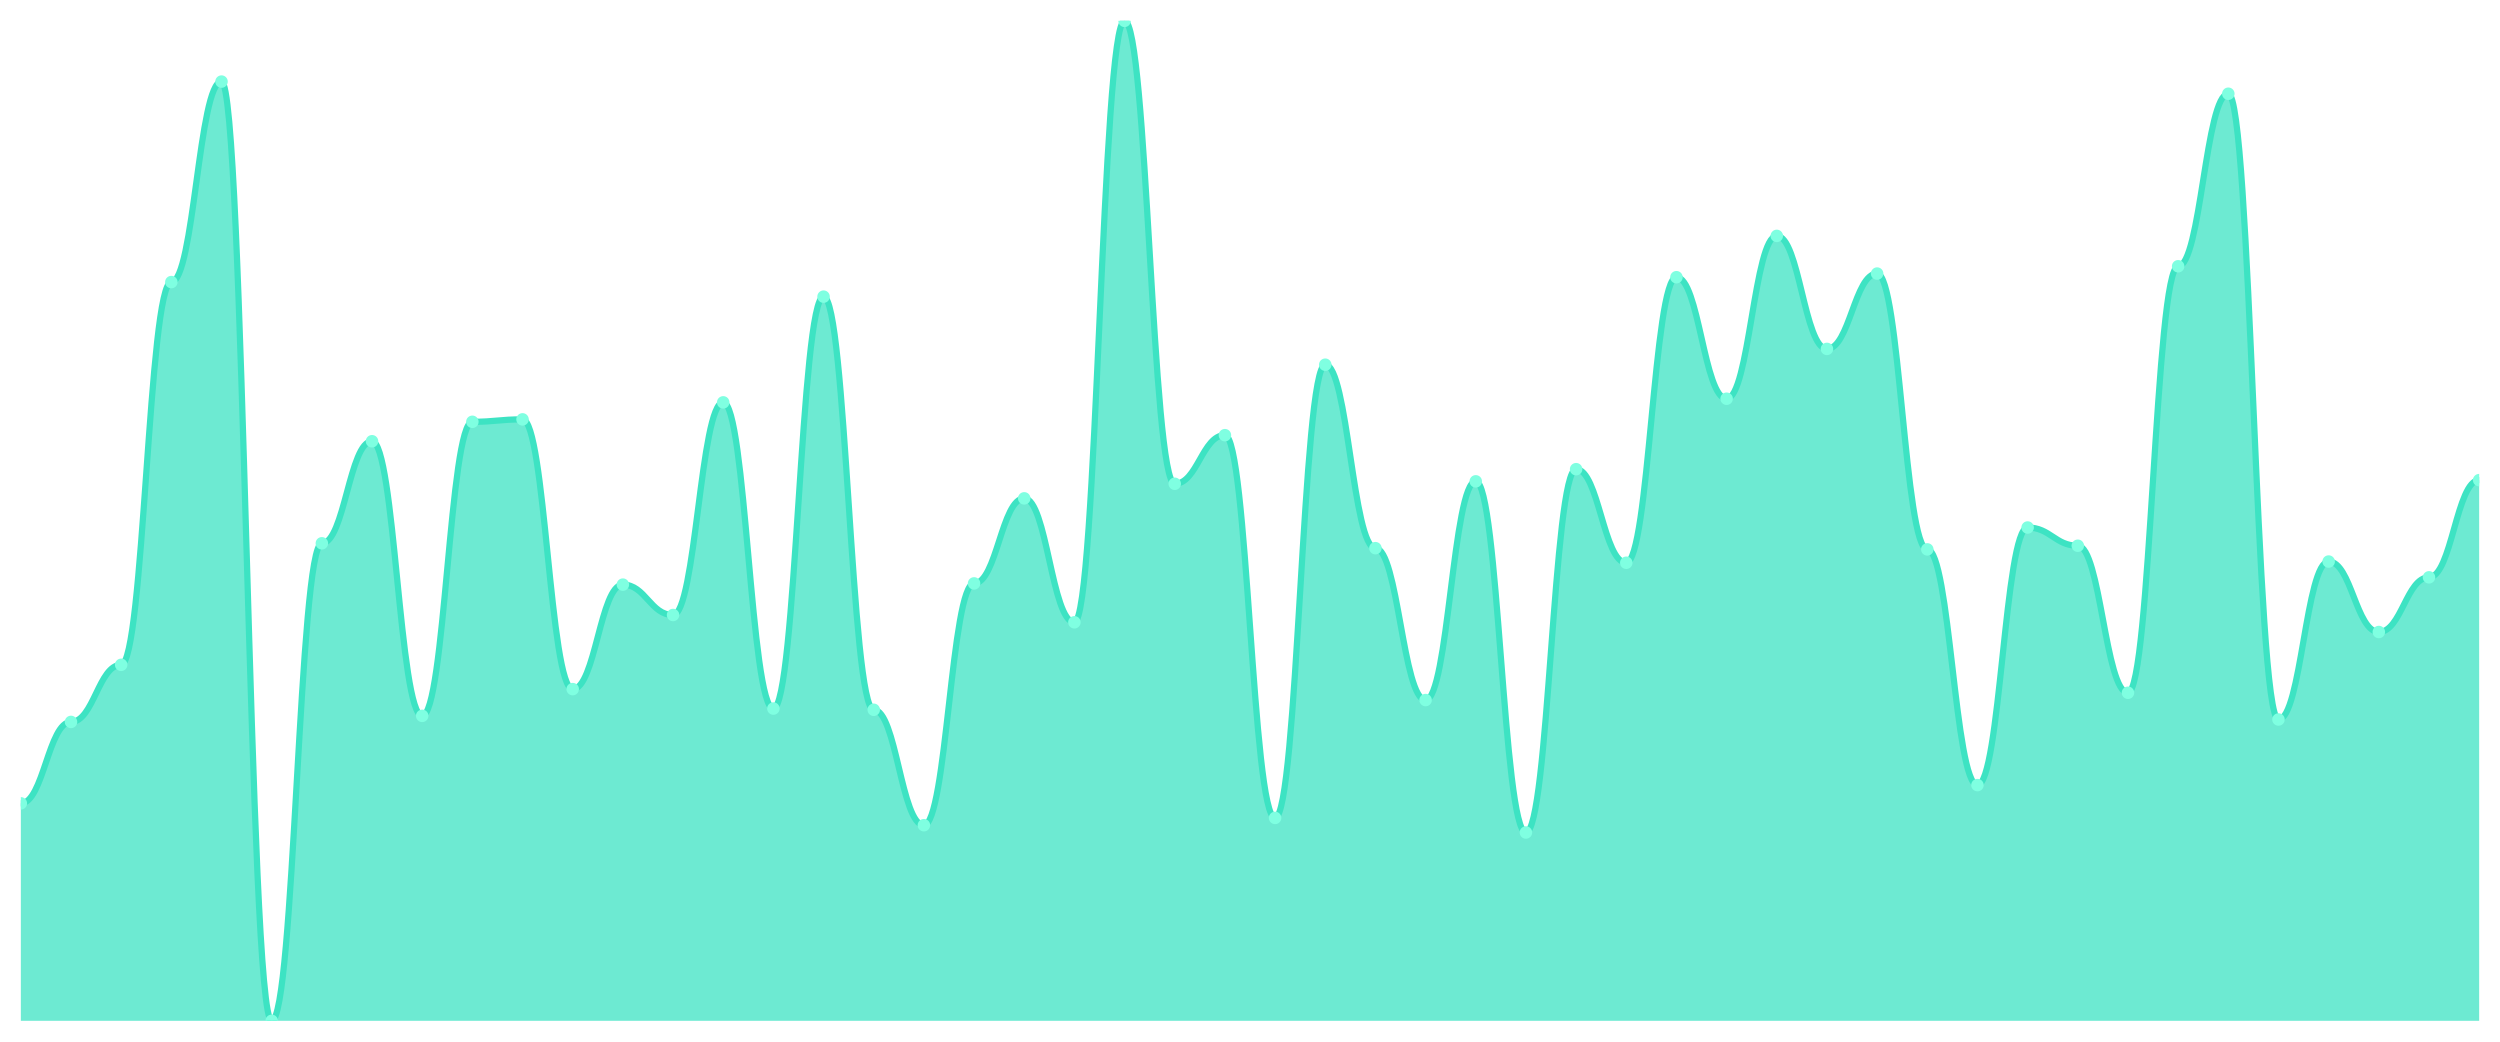
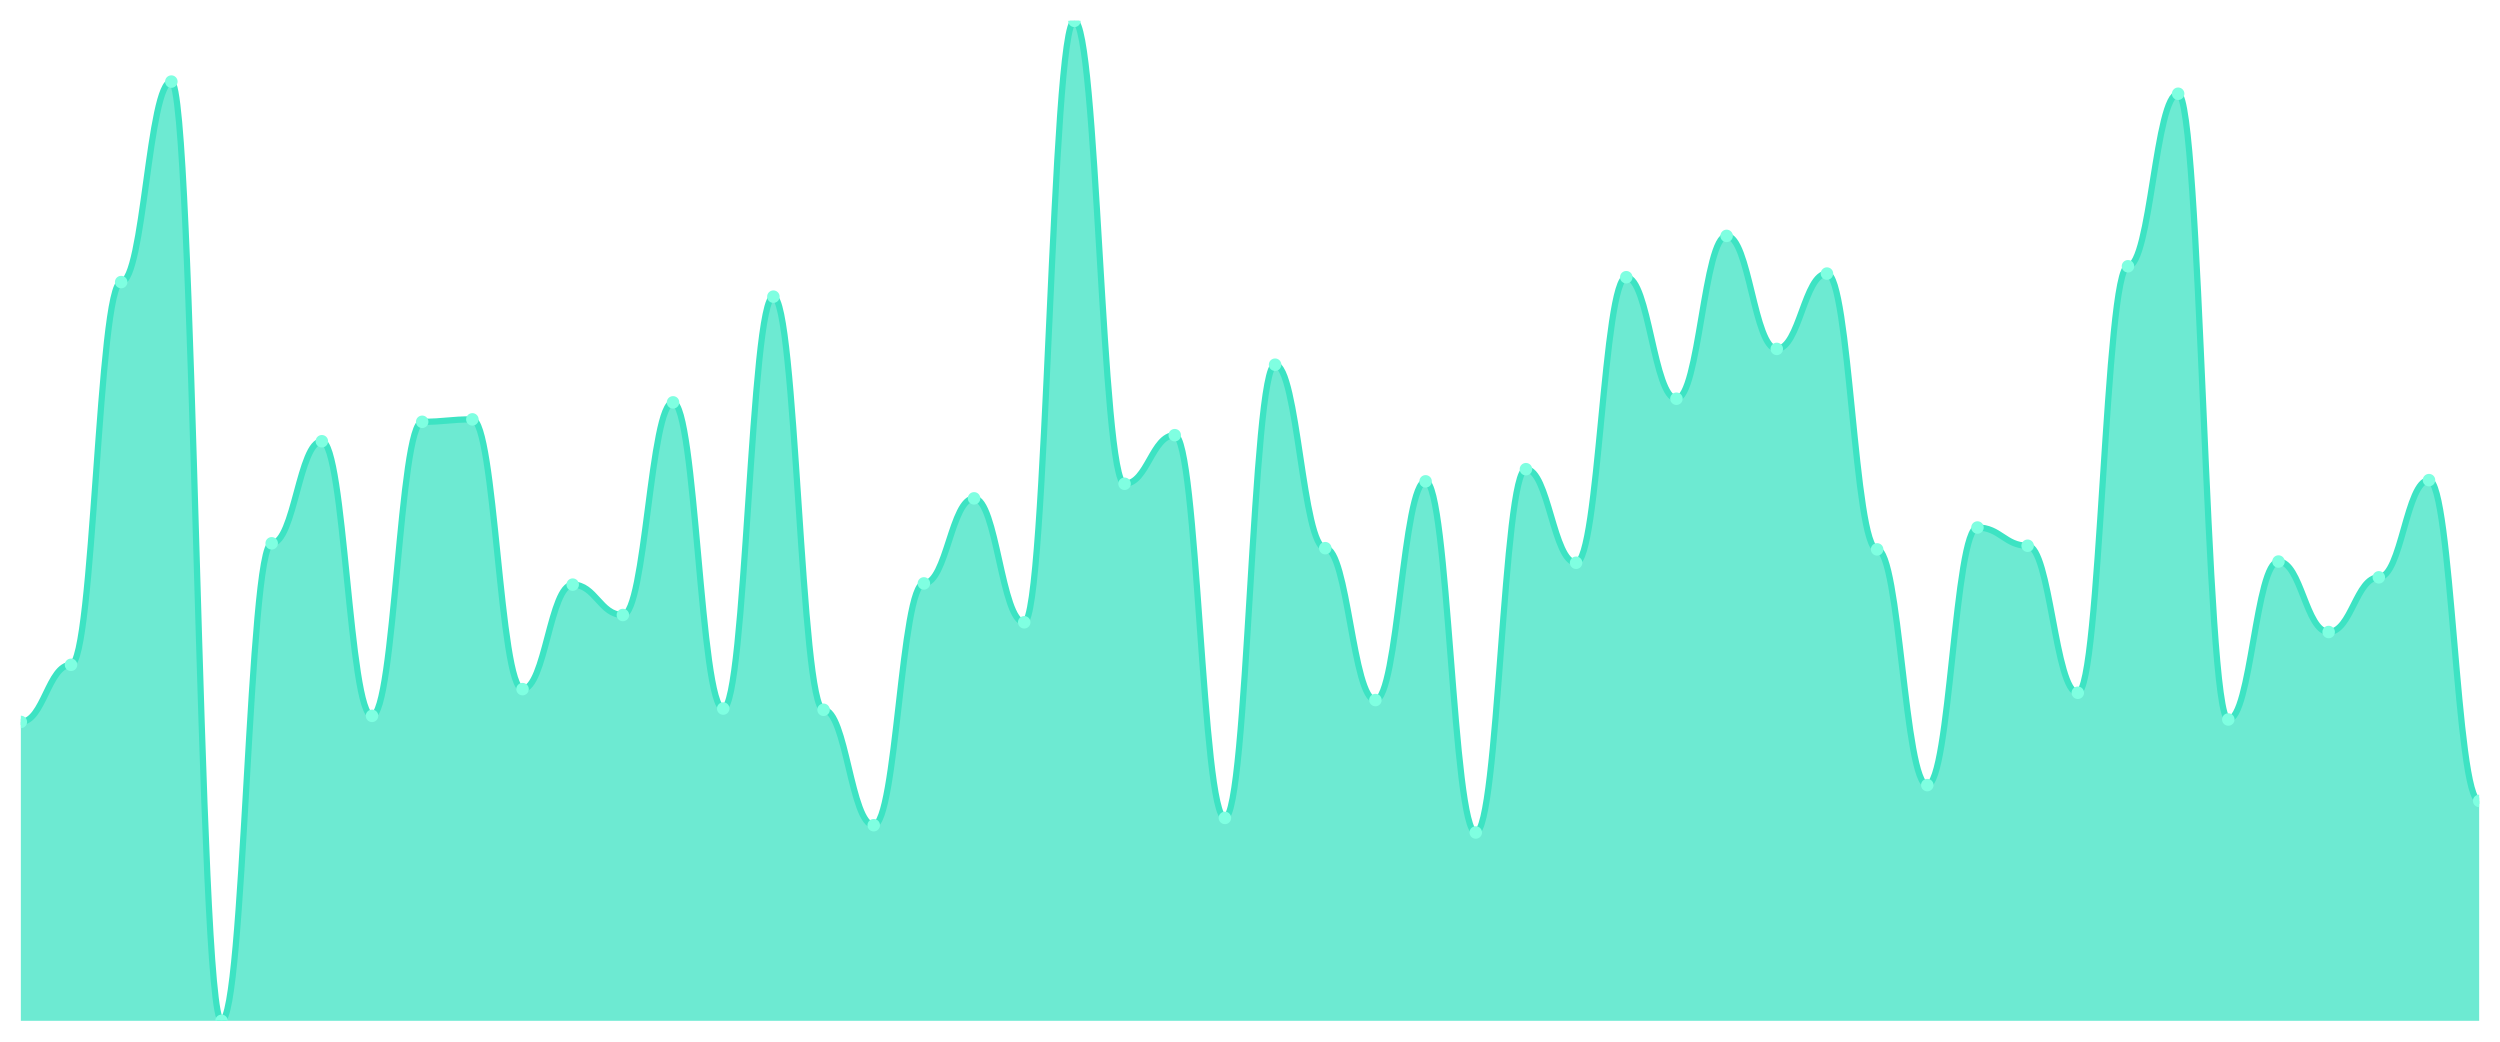
<svg xmlns="http://www.w3.org/2000/svg" viewBox="0 0 1200 500" width="1200" height="500">
  <defs>
    <clipPath id="c">
      <rect x="10" y="10" width="1180" height="480" />
    </clipPath>
  </defs>
  <rect width="1200" height="500" fill="none" />
  <g clip-path="url(#c)">
-     <path d="M 10,490 L 10,385.601 C 20.837,385.601 23.245,346.525 34.082,346.525 C 44.918,346.525 47.327,319.113 58.163,319.113 C 69,319.113 71.408,135.395 82.245,135.395 C 93.082,135.395 95.49,39.162 106.327,39.162 C 117.163,39.162 119.571,490 130.408,490 C 141.245,490 143.653,260.79 154.49,260.79 C 165.327,260.79 167.735,211.798 178.571,211.798 C 189.408,211.798 191.816,343.609 202.653,343.609 C 213.49,343.609 215.898,202.467 226.735,202.467 C 237.571,202.467 239.98,201.3 250.816,201.3 C 261.653,201.3 264.061,330.778 274.898,330.778 C 285.735,330.778 288.143,280.62 298.98,280.62 C 309.816,280.62 312.224,295.2 323.061,295.2 C 333.898,295.2 336.306,193.135 347.143,193.135 C 357.98,193.135 360.388,340.109 371.224,340.109 C 382.061,340.109 384.469,142.394 395.306,142.394 C 406.143,142.394 408.551,340.693 419.388,340.693 C 430.224,340.693 432.633,396.1 443.469,396.1 C 454.306,396.1 456.714,280.036 467.551,280.036 C 478.388,280.036 480.796,239.21 491.633,239.21 C 502.469,239.21 504.878,298.7 515.714,298.7 C 526.551,298.7 528.959,10 539.796,10 C 550.633,10 553.041,232.211 563.878,232.211 C 574.714,232.211 577.122,208.882 587.959,208.882 C 598.796,208.882 601.204,392.6 612.041,392.6 C 622.878,392.6 625.286,175.055 636.122,175.055 C 646.959,175.055 649.367,263.123 660.204,263.123 C 671.041,263.123 673.449,336.027 684.286,336.027 C 695.122,336.027 697.531,231.045 708.367,231.045 C 719.204,231.045 721.612,399.599 732.449,399.599 C 743.286,399.599 745.694,225.213 756.531,225.213 C 767.367,225.213 769.776,270.122 780.612,270.122 C 791.449,270.122 793.857,133.062 804.694,133.062 C 815.531,133.062 817.939,191.385 828.776,191.385 C 839.612,191.385 842.02,113.232 852.857,113.232 C 863.694,113.232 866.102,167.473 876.939,167.473 C 887.776,167.473 890.184,131.312 901.02,131.312 C 911.857,131.312 914.265,263.706 925.102,263.706 C 935.939,263.706 938.347,376.853 949.184,376.853 C 960.02,376.853 962.429,253.208 973.265,253.208 C 984.102,253.208 986.51,261.956 997.347,261.956 C 1008.184,261.956 1010.592,332.527 1021.429,332.527 C 1032.265,332.527 1034.673,127.813 1045.51,127.813 C 1056.347,127.813 1058.755,44.994 1069.592,44.994 C 1080.429,44.994 1082.837,345.358 1093.673,345.358 C 1104.51,345.358 1106.918,269.538 1117.755,269.538 C 1128.592,269.538 1131,303.366 1141.837,303.366 C 1152.673,303.366 1155.082,277.12 1165.918,277.12 C 1176.755,277.12 1179.163,230.462 1190,230.462 L 1190,490 Z" fill="rgba(61,227,195,0.75)" />
-     <path d="M 10,385.601 C 20.837,385.601 23.245,346.525 34.082,346.525 C 44.918,346.525 47.327,319.113 58.163,319.113 C 69,319.113 71.408,135.395 82.245,135.395 C 93.082,135.395 95.49,39.162 106.327,39.162 C 117.163,39.162 119.571,490 130.408,490 C 141.245,490 143.653,260.79 154.49,260.79 C 165.327,260.79 167.735,211.798 178.571,211.798 C 189.408,211.798 191.816,343.609 202.653,343.609 C 213.49,343.609 215.898,202.467 226.735,202.467 C 237.571,202.467 239.98,201.3 250.816,201.3 C 261.653,201.3 264.061,330.778 274.898,330.778 C 285.735,330.778 288.143,280.62 298.98,280.62 C 309.816,280.62 312.224,295.2 323.061,295.2 C 333.898,295.2 336.306,193.135 347.143,193.135 C 357.98,193.135 360.388,340.109 371.224,340.109 C 382.061,340.109 384.469,142.394 395.306,142.394 C 406.143,142.394 408.551,340.693 419.388,340.693 C 430.224,340.693 432.633,396.1 443.469,396.1 C 454.306,396.1 456.714,280.036 467.551,280.036 C 478.388,280.036 480.796,239.21 491.633,239.21 C 502.469,239.21 504.878,298.7 515.714,298.7 C 526.551,298.7 528.959,10 539.796,10 C 550.633,10 553.041,232.211 563.878,232.211 C 574.714,232.211 577.122,208.882 587.959,208.882 C 598.796,208.882 601.204,392.6 612.041,392.6 C 622.878,392.6 625.286,175.055 636.122,175.055 C 646.959,175.055 649.367,263.123 660.204,263.123 C 671.041,263.123 673.449,336.027 684.286,336.027 C 695.122,336.027 697.531,231.045 708.367,231.045 C 719.204,231.045 721.612,399.599 732.449,399.599 C 743.286,399.599 745.694,225.213 756.531,225.213 C 767.367,225.213 769.776,270.122 780.612,270.122 C 791.449,270.122 793.857,133.062 804.694,133.062 C 815.531,133.062 817.939,191.385 828.776,191.385 C 839.612,191.385 842.02,113.232 852.857,113.232 C 863.694,113.232 866.102,167.473 876.939,167.473 C 887.776,167.473 890.184,131.312 901.02,131.312 C 911.857,131.312 914.265,263.706 925.102,263.706 C 935.939,263.706 938.347,376.853 949.184,376.853 C 960.02,376.853 962.429,253.208 973.265,253.208 C 984.102,253.208 986.51,261.956 997.347,261.956 C 1008.184,261.956 1010.592,332.527 1021.429,332.527 C 1032.265,332.527 1034.673,127.813 1045.51,127.813 C 1056.347,127.813 1058.755,44.994 1069.592,44.994 C 1080.429,44.994 1082.837,345.358 1093.673,345.358 C 1104.51,345.358 1106.918,269.538 1117.755,269.538 C 1128.592,269.538 1131,303.366 1141.837,303.366 C 1152.673,303.366 1155.082,277.12 1165.918,277.12 C 1176.755,277.12 1179.163,230.462 1190,230.462" fill="none" stroke="#3de3c3" stroke-width="3" stroke-linecap="round" stroke-linejoin="round" />
-     <circle cx="10" cy="385.601" r="3" fill="#7fffe1" />
-     <circle cx="34.082" cy="346.525" r="3" fill="#7fffe1" />
-     <circle cx="58.163" cy="319.113" r="3" fill="#7fffe1" />
-     <circle cx="82.245" cy="135.395" r="3" fill="#7fffe1" />
-     <circle cx="106.327" cy="39.162" r="3" fill="#7fffe1" />
-     <circle cx="130.408" cy="490" r="3" fill="#7fffe1" />
-     <circle cx="154.49" cy="260.79" r="3" fill="#7fffe1" />
-     <circle cx="178.571" cy="211.798" r="3" fill="#7fffe1" />
-     <circle cx="202.653" cy="343.609" r="3" fill="#7fffe1" />
-     <circle cx="226.735" cy="202.467" r="3" fill="#7fffe1" />
-     <circle cx="250.816" cy="201.3" r="3" fill="#7fffe1" />
-     <circle cx="274.898" cy="330.778" r="3" fill="#7fffe1" />
-     <circle cx="298.98" cy="280.62" r="3" fill="#7fffe1" />
-     <circle cx="323.061" cy="295.2" r="3" fill="#7fffe1" />
-     <circle cx="347.143" cy="193.135" r="3" fill="#7fffe1" />
-     <circle cx="371.224" cy="340.109" r="3" fill="#7fffe1" />
-     <circle cx="395.306" cy="142.394" r="3" fill="#7fffe1" />
-     <circle cx="419.388" cy="340.693" r="3" fill="#7fffe1" />
-     <circle cx="443.469" cy="396.1" r="3" fill="#7fffe1" />
-     <circle cx="467.551" cy="280.036" r="3" fill="#7fffe1" />
-     <circle cx="491.633" cy="239.21" r="3" fill="#7fffe1" />
-     <circle cx="515.714" cy="298.7" r="3" fill="#7fffe1" />
-     <circle cx="539.796" cy="10" r="3" fill="#7fffe1" />
-     <circle cx="563.878" cy="232.211" r="3" fill="#7fffe1" />
-     <circle cx="587.959" cy="208.882" r="3" fill="#7fffe1" />
-     <circle cx="612.041" cy="392.6" r="3" fill="#7fffe1" />
-     <circle cx="636.122" cy="175.055" r="3" fill="#7fffe1" />
-     <circle cx="660.204" cy="263.123" r="3" fill="#7fffe1" />
-     <circle cx="684.286" cy="336.027" r="3" fill="#7fffe1" />
-     <circle cx="708.367" cy="231.045" r="3" fill="#7fffe1" />
-     <circle cx="732.449" cy="399.599" r="3" fill="#7fffe1" />
-     <circle cx="756.531" cy="225.213" r="3" fill="#7fffe1" />
-     <circle cx="780.612" cy="270.122" r="3" fill="#7fffe1" />
-     <circle cx="804.694" cy="133.062" r="3" fill="#7fffe1" />
-     <circle cx="828.776" cy="191.385" r="3" fill="#7fffe1" />
-     <circle cx="852.857" cy="113.232" r="3" fill="#7fffe1" />
-     <circle cx="876.939" cy="167.473" r="3" fill="#7fffe1" />
-     <circle cx="901.02" cy="131.312" r="3" fill="#7fffe1" />
-     <circle cx="925.102" cy="263.706" r="3" fill="#7fffe1" />
-     <circle cx="949.184" cy="376.853" r="3" fill="#7fffe1" />
-     <circle cx="973.265" cy="253.208" r="3" fill="#7fffe1" />
-     <circle cx="997.347" cy="261.956" r="3" fill="#7fffe1" />
-     <circle cx="1021.429" cy="332.527" r="3" fill="#7fffe1" />
-     <circle cx="1045.51" cy="127.813" r="3" fill="#7fffe1" />
-     <circle cx="1069.592" cy="44.994" r="3" fill="#7fffe1" />
-     <circle cx="1093.673" cy="345.358" r="3" fill="#7fffe1" />
-     <circle cx="1117.755" cy="269.538" r="3" fill="#7fffe1" />
-     <circle cx="1141.837" cy="303.366" r="3" fill="#7fffe1" />
-     <circle cx="1165.918" cy="277.12" r="3" fill="#7fffe1" />
-     <circle cx="1190" cy="230.462" r="3" fill="#7fffe1" />
+     <path d="M 10,490 L 10,346.525 C 20.837,346.525 23.245,319.113 34.082,319.113 C 44.918,319.113 47.327,135.395 58.163,135.395 C 69,135.395 71.408,39.162 82.245,39.162 C 93.082,39.162 95.49,490 106.327,490 C 117.163,490 119.571,260.79 130.408,260.79 C 141.245,260.79 143.653,211.798 154.49,211.798 C 165.327,211.798 167.735,343.609 178.571,343.609 C 189.408,343.609 191.816,202.467 202.653,202.467 C 213.49,202.467 215.898,201.3 226.735,201.3 C 237.571,201.3 239.98,330.778 250.816,330.778 C 261.653,330.778 264.061,280.62 274.898,280.62 C 285.735,280.62 288.143,295.2 298.98,295.2 C 309.816,295.2 312.224,193.135 323.061,193.135 C 333.898,193.135 336.306,340.109 347.143,340.109 C 357.98,340.109 360.388,142.394 371.224,142.394 C 382.061,142.394 384.469,340.693 395.306,340.693 C 406.143,340.693 408.551,396.1 419.388,396.1 C 430.224,396.1 432.633,280.036 443.469,280.036 C 454.306,280.036 456.714,239.21 467.551,239.21 C 478.388,239.21 480.796,298.7 491.633,298.7 C 502.469,298.7 504.878,10 515.714,10 C 526.551,10 528.959,232.211 539.796,232.211 C 550.633,232.211 553.041,208.882 563.878,208.882 C 574.714,208.882 577.122,392.6 587.959,392.6 C 598.796,392.6 601.204,175.055 612.041,175.055 C 622.878,175.055 625.286,263.123 636.122,263.123 C 646.959,263.123 649.367,336.027 660.204,336.027 C 671.041,336.027 673.449,231.045 684.286,231.045 C 695.122,231.045 697.531,399.599 708.367,399.599 C 719.204,399.599 721.612,225.213 732.449,225.213 C 743.286,225.213 745.694,270.122 756.531,270.122 C 767.367,270.122 769.776,133.062 780.612,133.062 C 791.449,133.062 793.857,191.385 804.694,191.385 C 815.531,191.385 817.939,113.232 828.776,113.232 C 839.612,113.232 842.02,167.473 852.857,167.473 C 863.694,167.473 866.102,131.312 876.939,131.312 C 887.776,131.312 890.184,263.706 901.02,263.706 C 911.857,263.706 914.265,376.853 925.102,376.853 C 935.939,376.853 938.347,253.208 949.184,253.208 C 960.02,253.208 962.429,261.956 973.265,261.956 C 984.102,261.956 986.51,332.527 997.347,332.527 C 1008.184,332.527 1010.592,127.813 1021.429,127.813 C 1032.265,127.813 1034.673,44.994 1045.51,44.994 C 1056.347,44.994 1058.755,345.358 1069.592,345.358 C 1080.429,345.358 1082.837,269.538 1093.673,269.538 C 1104.51,269.538 1106.918,303.366 1117.755,303.366 C 1128.592,303.366 1131,277.12 1141.837,277.12 C 1152.673,277.12 1155.082,230.462 1165.918,230.462 C 1176.755,230.462 1179.163,384.435 1190,384.435 L 1190,490 Z" fill="rgba(61,227,195,0.75)" />
+     <path d="M 10,346.525 C 20.837,346.525 23.245,319.113 34.082,319.113 C 44.918,319.113 47.327,135.395 58.163,135.395 C 69,135.395 71.408,39.162 82.245,39.162 C 93.082,39.162 95.49,490 106.327,490 C 117.163,490 119.571,260.79 130.408,260.79 C 141.245,260.79 143.653,211.798 154.49,211.798 C 165.327,211.798 167.735,343.609 178.571,343.609 C 189.408,343.609 191.816,202.467 202.653,202.467 C 213.49,202.467 215.898,201.3 226.735,201.3 C 237.571,201.3 239.98,330.778 250.816,330.778 C 261.653,330.778 264.061,280.62 274.898,280.62 C 285.735,280.62 288.143,295.2 298.98,295.2 C 309.816,295.2 312.224,193.135 323.061,193.135 C 333.898,193.135 336.306,340.109 347.143,340.109 C 357.98,340.109 360.388,142.394 371.224,142.394 C 382.061,142.394 384.469,340.693 395.306,340.693 C 406.143,340.693 408.551,396.1 419.388,396.1 C 430.224,396.1 432.633,280.036 443.469,280.036 C 454.306,280.036 456.714,239.21 467.551,239.21 C 478.388,239.21 480.796,298.7 491.633,298.7 C 502.469,298.7 504.878,10 515.714,10 C 526.551,10 528.959,232.211 539.796,232.211 C 550.633,232.211 553.041,208.882 563.878,208.882 C 574.714,208.882 577.122,392.6 587.959,392.6 C 598.796,392.6 601.204,175.055 612.041,175.055 C 622.878,175.055 625.286,263.123 636.122,263.123 C 646.959,263.123 649.367,336.027 660.204,336.027 C 671.041,336.027 673.449,231.045 684.286,231.045 C 695.122,231.045 697.531,399.599 708.367,399.599 C 719.204,399.599 721.612,225.213 732.449,225.213 C 743.286,225.213 745.694,270.122 756.531,270.122 C 767.367,270.122 769.776,133.062 780.612,133.062 C 791.449,133.062 793.857,191.385 804.694,191.385 C 815.531,191.385 817.939,113.232 828.776,113.232 C 839.612,113.232 842.02,167.473 852.857,167.473 C 863.694,167.473 866.102,131.312 876.939,131.312 C 887.776,131.312 890.184,263.706 901.02,263.706 C 911.857,263.706 914.265,376.853 925.102,376.853 C 935.939,376.853 938.347,253.208 949.184,253.208 C 960.02,253.208 962.429,261.956 973.265,261.956 C 984.102,261.956 986.51,332.527 997.347,332.527 C 1008.184,332.527 1010.592,127.813 1021.429,127.813 C 1032.265,127.813 1034.673,44.994 1045.51,44.994 C 1056.347,44.994 1058.755,345.358 1069.592,345.358 C 1080.429,345.358 1082.837,269.538 1093.673,269.538 C 1104.51,269.538 1106.918,303.366 1117.755,303.366 C 1128.592,303.366 1131,277.12 1141.837,277.12 C 1152.673,277.12 1155.082,230.462 1165.918,230.462 C 1176.755,230.462 1179.163,384.435 1190,384.435" fill="none" stroke="#3de3c3" stroke-width="3" stroke-linecap="round" stroke-linejoin="round" />
+     <circle cx="10" cy="346.525" r="3" fill="#7fffe1" />
+     <circle cx="34.082" cy="319.113" r="3" fill="#7fffe1" />
+     <circle cx="58.163" cy="135.395" r="3" fill="#7fffe1" />
+     <circle cx="82.245" cy="39.162" r="3" fill="#7fffe1" />
+     <circle cx="106.327" cy="490" r="3" fill="#7fffe1" />
+     <circle cx="130.408" cy="260.79" r="3" fill="#7fffe1" />
+     <circle cx="154.49" cy="211.798" r="3" fill="#7fffe1" />
+     <circle cx="178.571" cy="343.609" r="3" fill="#7fffe1" />
+     <circle cx="202.653" cy="202.467" r="3" fill="#7fffe1" />
+     <circle cx="226.735" cy="201.3" r="3" fill="#7fffe1" />
+     <circle cx="250.816" cy="330.778" r="3" fill="#7fffe1" />
+     <circle cx="274.898" cy="280.62" r="3" fill="#7fffe1" />
+     <circle cx="298.98" cy="295.2" r="3" fill="#7fffe1" />
+     <circle cx="323.061" cy="193.135" r="3" fill="#7fffe1" />
+     <circle cx="347.143" cy="340.109" r="3" fill="#7fffe1" />
+     <circle cx="371.224" cy="142.394" r="3" fill="#7fffe1" />
+     <circle cx="395.306" cy="340.693" r="3" fill="#7fffe1" />
+     <circle cx="419.388" cy="396.1" r="3" fill="#7fffe1" />
+     <circle cx="443.469" cy="280.036" r="3" fill="#7fffe1" />
+     <circle cx="467.551" cy="239.21" r="3" fill="#7fffe1" />
+     <circle cx="491.633" cy="298.7" r="3" fill="#7fffe1" />
+     <circle cx="515.714" cy="10" r="3" fill="#7fffe1" />
+     <circle cx="539.796" cy="232.211" r="3" fill="#7fffe1" />
+     <circle cx="563.878" cy="208.882" r="3" fill="#7fffe1" />
+     <circle cx="587.959" cy="392.6" r="3" fill="#7fffe1" />
+     <circle cx="612.041" cy="175.055" r="3" fill="#7fffe1" />
+     <circle cx="636.122" cy="263.123" r="3" fill="#7fffe1" />
+     <circle cx="660.204" cy="336.027" r="3" fill="#7fffe1" />
+     <circle cx="684.286" cy="231.045" r="3" fill="#7fffe1" />
+     <circle cx="708.367" cy="399.599" r="3" fill="#7fffe1" />
+     <circle cx="732.449" cy="225.213" r="3" fill="#7fffe1" />
+     <circle cx="756.531" cy="270.122" r="3" fill="#7fffe1" />
+     <circle cx="780.612" cy="133.062" r="3" fill="#7fffe1" />
+     <circle cx="804.694" cy="191.385" r="3" fill="#7fffe1" />
+     <circle cx="828.776" cy="113.232" r="3" fill="#7fffe1" />
+     <circle cx="852.857" cy="167.473" r="3" fill="#7fffe1" />
+     <circle cx="876.939" cy="131.312" r="3" fill="#7fffe1" />
+     <circle cx="901.02" cy="263.706" r="3" fill="#7fffe1" />
+     <circle cx="925.102" cy="376.853" r="3" fill="#7fffe1" />
+     <circle cx="949.184" cy="253.208" r="3" fill="#7fffe1" />
+     <circle cx="973.265" cy="261.956" r="3" fill="#7fffe1" />
+     <circle cx="997.347" cy="332.527" r="3" fill="#7fffe1" />
+     <circle cx="1021.429" cy="127.813" r="3" fill="#7fffe1" />
+     <circle cx="1045.51" cy="44.994" r="3" fill="#7fffe1" />
+     <circle cx="1069.592" cy="345.358" r="3" fill="#7fffe1" />
+     <circle cx="1093.673" cy="269.538" r="3" fill="#7fffe1" />
+     <circle cx="1117.755" cy="303.366" r="3" fill="#7fffe1" />
+     <circle cx="1141.837" cy="277.12" r="3" fill="#7fffe1" />
+     <circle cx="1165.918" cy="230.462" r="3" fill="#7fffe1" />
+     <circle cx="1190" cy="384.435" r="3" fill="#7fffe1" />
  </g>
</svg>
